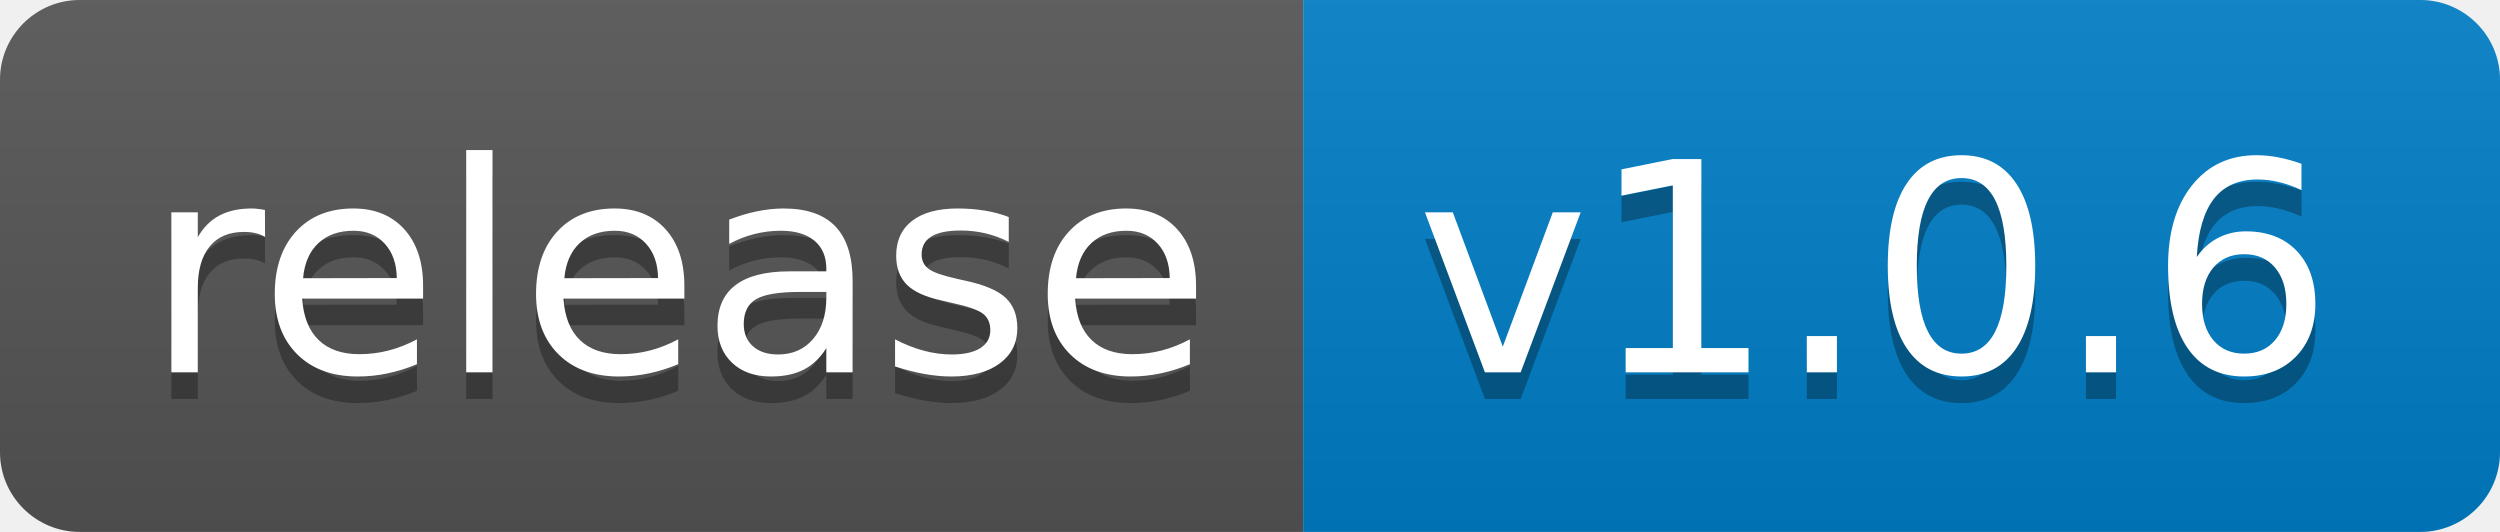
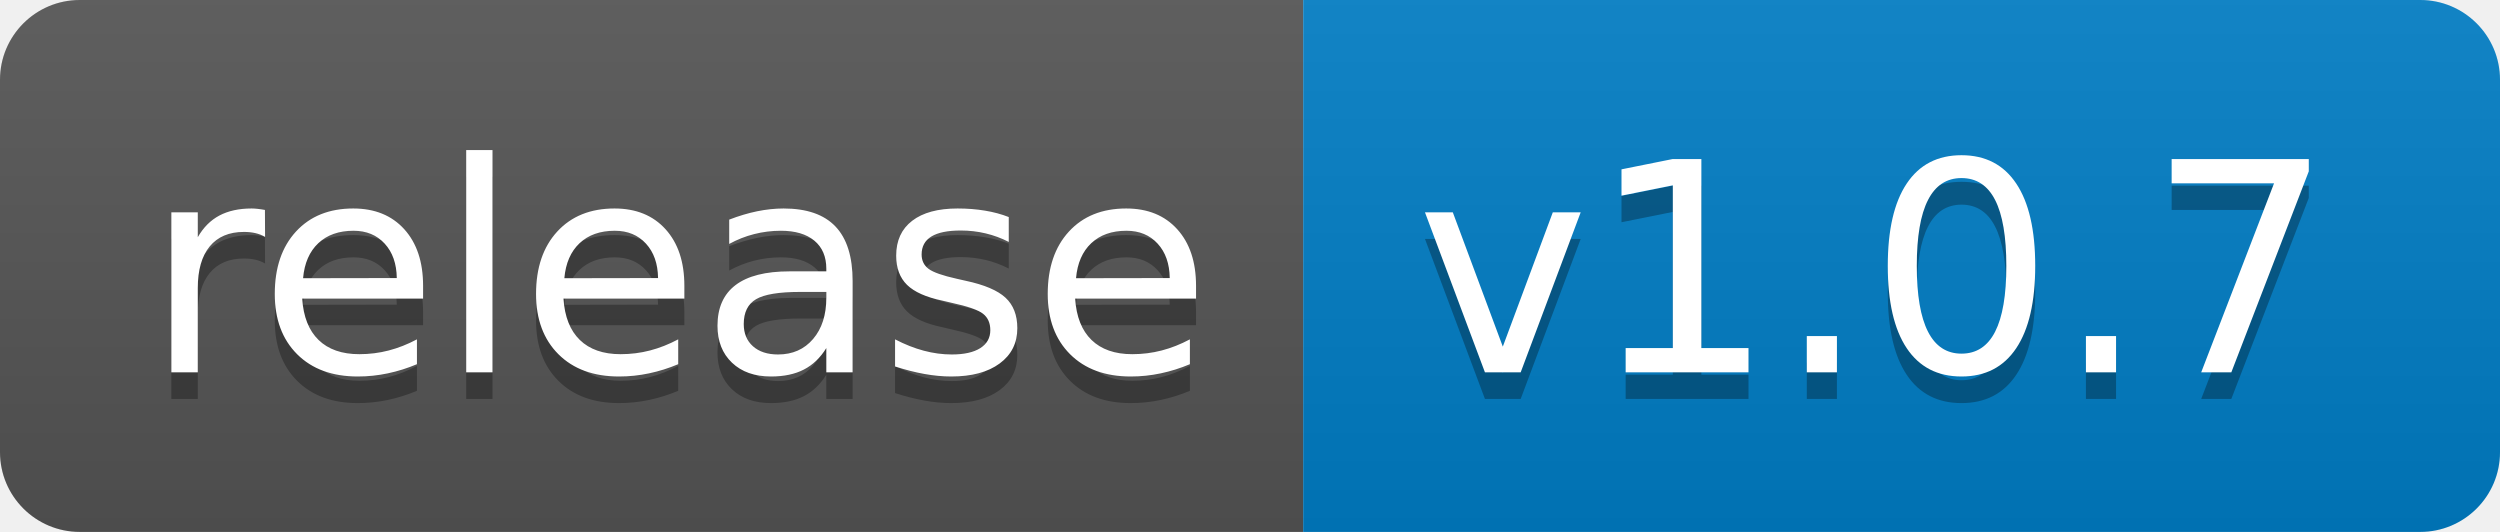
<svg xmlns="http://www.w3.org/2000/svg" width="94" height="20">
  <linearGradient id="b" x2="0" y2="100%">
    <stop offset="0" stop-color="#bbb" stop-opacity=".1" />
    <stop offset="1" stop-opacity=".1" />
  </linearGradient>
  <clipPath id="a">
    <rect width="94" height="20" rx="3" fill="#fff" />
  </clipPath>
  <g clip-path="url(#a)">
    <path fill="#555" d="M0 0h49v20H0z" />
    <path fill="#007ec6" d="M49 0h45v20H49z" />
    <path fill="url(#b)" d="M0 0h94v20H0z" />
  </g>
  <g fill="#fff" text-anchor="middle" font-family="DejaVu Sans,Verdana,Geneva,sans-serif" font-size="110">
    <text x="255" y="150" fill="#010101" fill-opacity=".3" transform="scale(.1)" textLength="390">release</text>
    <text x="255" y="140" transform="scale(.1)" textLength="390">release</text>
-     <text x="705" y="150" fill="#010101" fill-opacity=".3" transform="scale(.1)" textLength="350">v1.0.6</text>
-     <text x="705" y="140" transform="scale(.1)" textLength="350">v1.0.6</text>
+     <text x="705" y="150" fill="#010101" fill-opacity=".3" transform="scale(.1)" textLength="350">v1.0.7</text>
+     <text x="705" y="140" transform="scale(.1)" textLength="350">v1.0.7</text>
  </g>
</svg>
